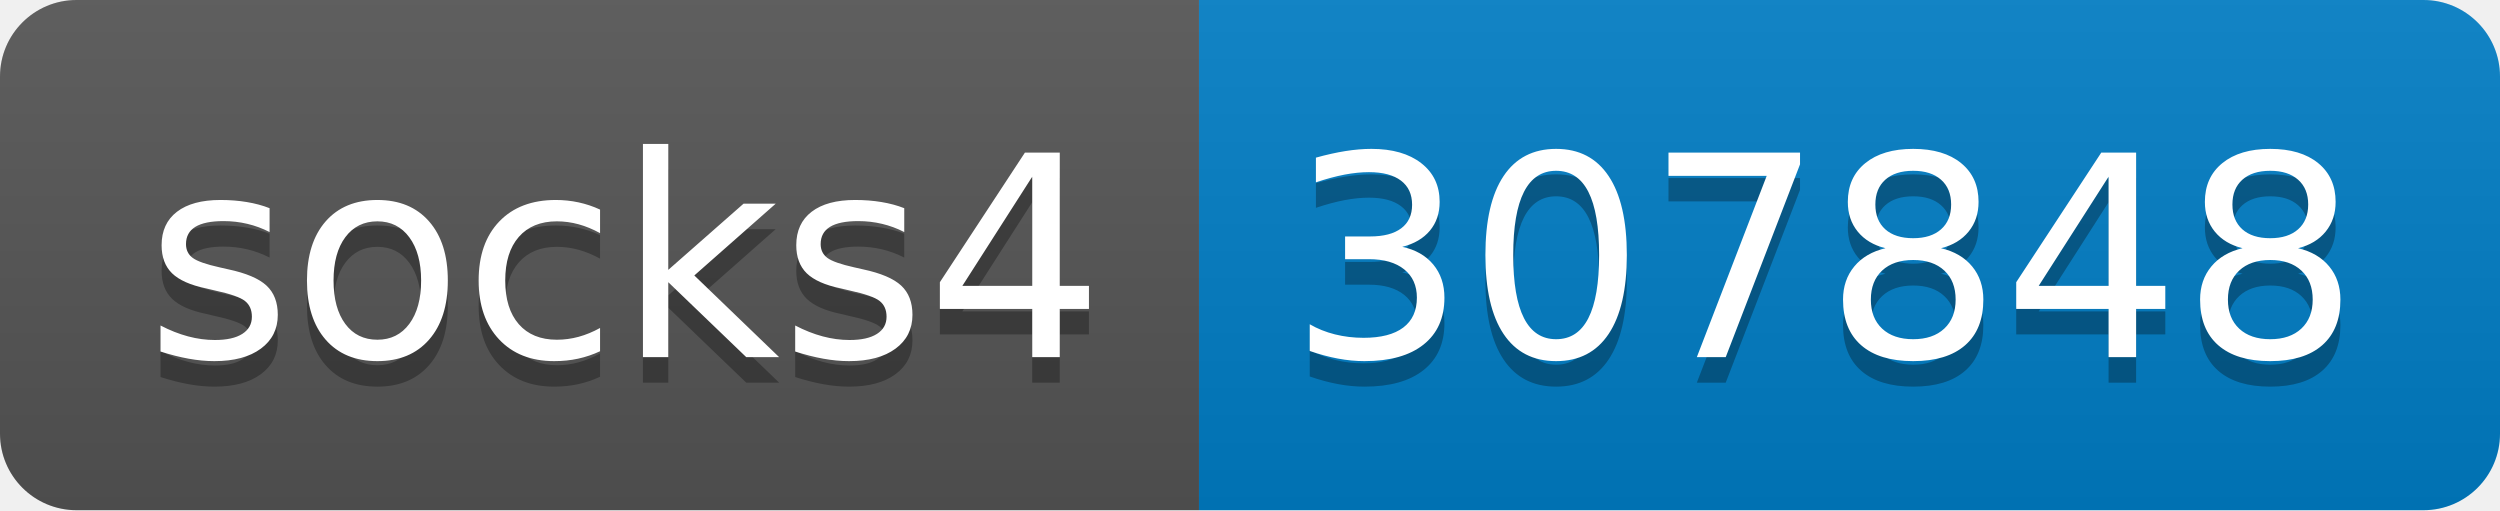
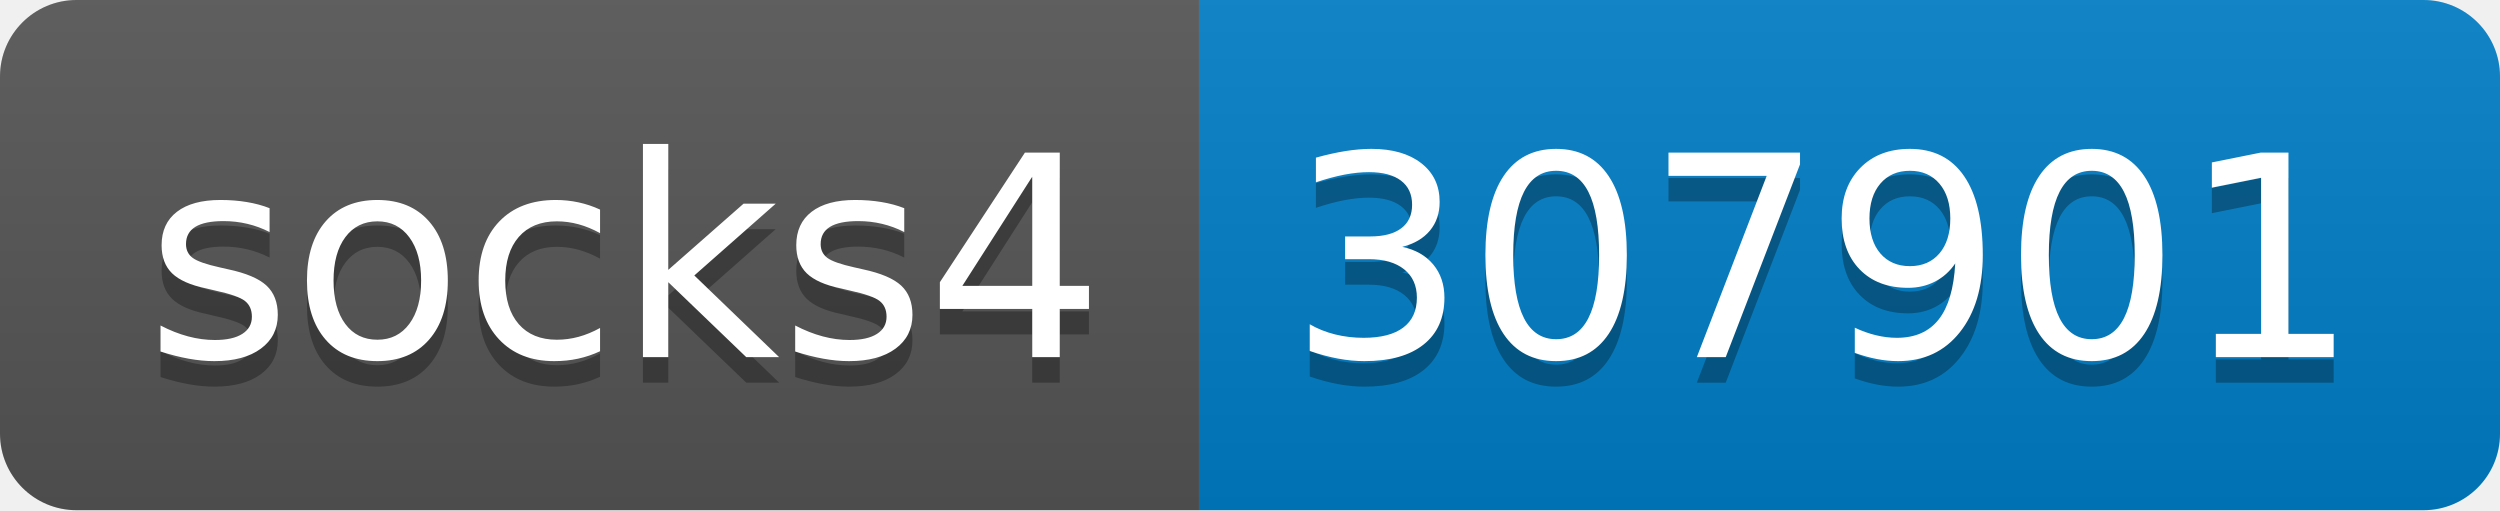
- <svg xmlns="http://www.w3.org/2000/svg" width="98" height="20" role="img" aria-label="socks4: 307848">
+ <svg xmlns="http://www.w3.org/2000/svg" width="98" height="20" role="img" aria-label="socks4: 307901">
  <linearGradient id="s" x2="0" y2="100%">
    <stop offset="0" stop-color="#bbb" stop-opacity=".1" />
    <stop offset="1" stop-opacity=".1" />
  </linearGradient>
  <clipPath id="r">
    <rect width="98" height="20" rx="3" fill="#fff" />
  </clipPath>
  <g clip-path="url(#r)">
    <rect width="47" height="20" fill="#555" />
    <rect x="47" width="51" height="20" fill="#007ec6" />
    <rect width="98" height="20" fill="url(#s)" />
  </g>
  <g fill="#fff" text-anchor="middle" font-family="Verdana,Geneva,DejaVu Sans,sans-serif" text-rendering="geometricPrecision" font-size="110">
    <text aria-hidden="true" x="245" y="150" fill="#010101" fill-opacity=".3" transform="scale(.1)" textLength="370">socks4</text>
    <text x="245" y="140" transform="scale(.1)" fill="#fff" textLength="370">socks4</text>
-     <text aria-hidden="true" x="715" y="150" fill="#010101" fill-opacity=".3" transform="scale(.1)" textLength="410">307848</text>
-     <text x="715" y="140" transform="scale(.1)" fill="#fff" textLength="410">307848</text>
+     <text aria-hidden="true" x="715" y="150" fill="#010101" fill-opacity=".3" transform="scale(.1)" textLength="410">307901</text>
+     <text x="715" y="140" transform="scale(.1)" fill="#fff" textLength="410">307901</text>
  </g>
</svg>
